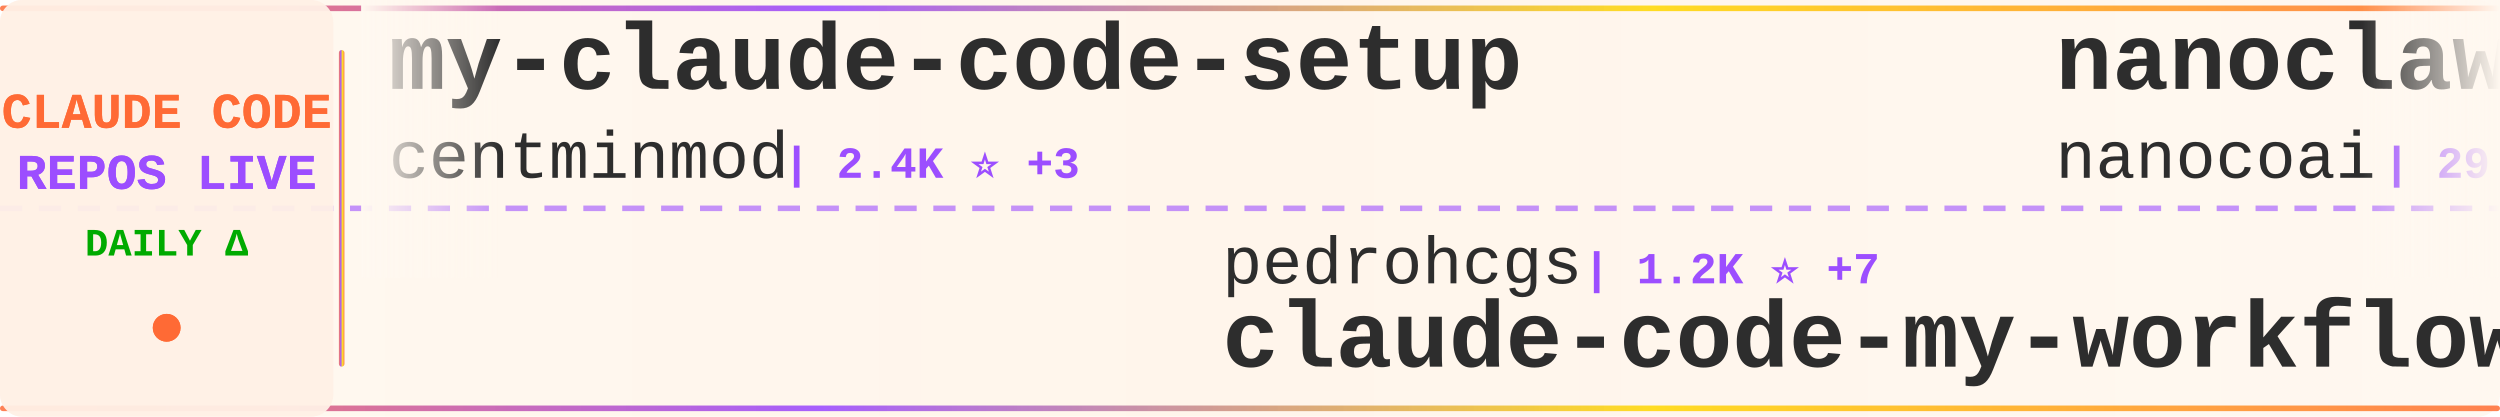
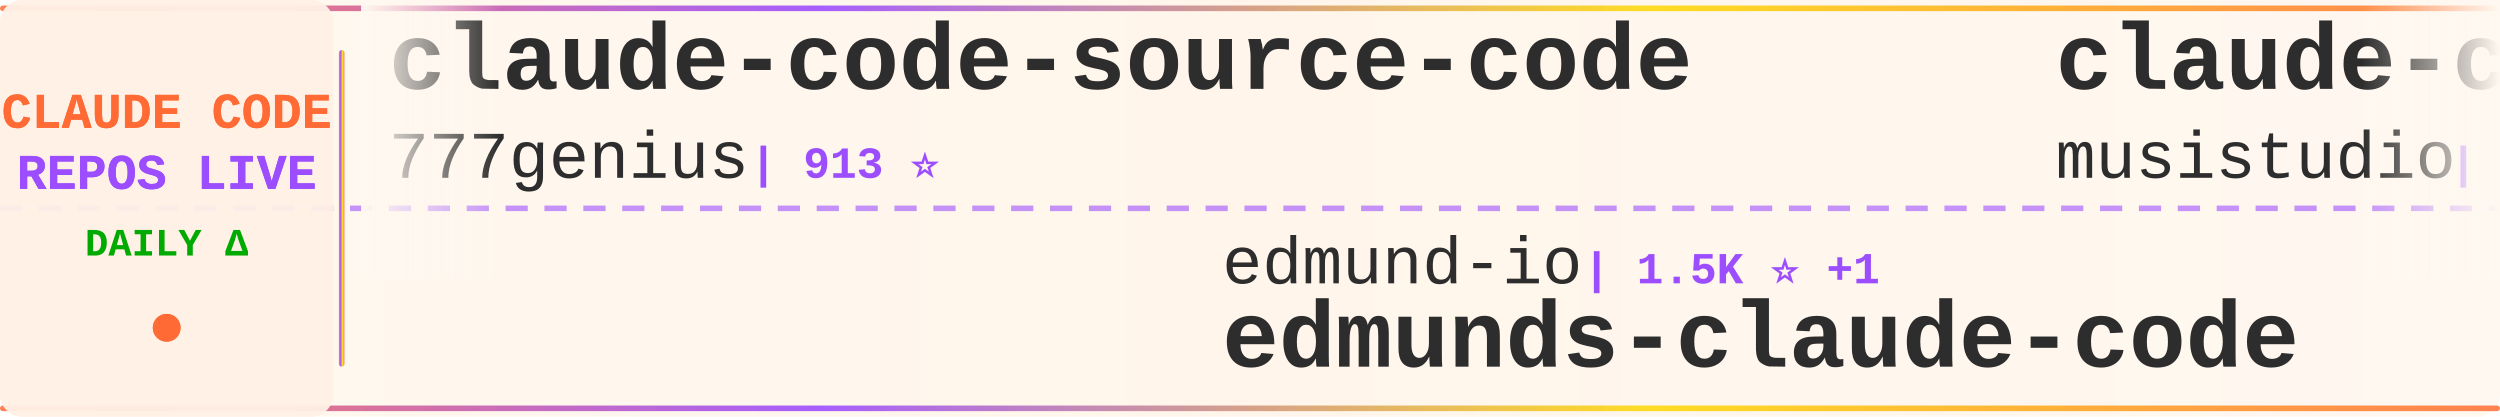
<svg xmlns="http://www.w3.org/2000/svg" width="900" height="150">
  <defs>
    <linearGradient id="tickerBg" x1="0%" y1="0%" x2="100%" y2="0%">
      <stop offset="0%" style="stop-color:#fff8f0;stop-opacity:0.98" />
      <stop offset="50%" style="stop-color:#fff5eb;stop-opacity:1" />
      <stop offset="100%" style="stop-color:#fff8f0;stop-opacity:0.98" />
    </linearGradient>
    <linearGradient id="borderGrad" x1="0%" y1="0%" x2="100%" y2="0%">
      <stop offset="0%" style="stop-color:#FF6B35;stop-opacity:0.85">
        <animate attributeName="stop-opacity" values="0.85;1;0.85" dur="2s" repeatCount="indefinite" />
      </stop>
      <stop offset="33%" style="stop-color:#9C4EFF;stop-opacity:0.9">
        <animate attributeName="stop-opacity" values="0.9;1;0.9" dur="2.2s" repeatCount="indefinite" />
      </stop>
      <stop offset="66%" style="stop-color:#FFD700;stop-opacity:0.85">
        <animate attributeName="stop-opacity" values="0.85;1;0.85" dur="1.8s" repeatCount="indefinite" />
      </stop>
      <stop offset="100%" style="stop-color:#FF6B35;stop-opacity:0.85">
        <animate attributeName="stop-opacity" values="0.85;1;0.85" dur="2s" repeatCount="indefinite" />
      </stop>
    </linearGradient>
    <filter id="textGlow">
      <feGaussianBlur stdDeviation="0.15" result="coloredBlur" />
      <feMerge>
        <feMergeNode in="coloredBlur" />
        <feMergeNode in="SourceGraphic" />
      </feMerge>
    </filter>
    <filter id="metricGlow">
      <feGaussianBlur stdDeviation="0.2" result="coloredBlur" />
      <feMerge>
        <feMergeNode in="coloredBlur" />
        <feMergeNode in="SourceGraphic" />
      </feMerge>
    </filter>
    <linearGradient id="leftFade" x1="0%" y1="0%" x2="100%" y2="0%">
      <stop offset="0%" style="stop-color:#fff8f0;stop-opacity:1" />
      <stop offset="100%" style="stop-color:#fff8f0;stop-opacity:0" />
    </linearGradient>
    <linearGradient id="rightFade" x1="0%" y1="0%" x2="100%" y2="0%">
      <stop offset="0%" style="stop-color:#fff8f0;stop-opacity:0" />
      <stop offset="100%" style="stop-color:#fff8f0;stop-opacity:1" />
    </linearGradient>
  </defs>
  <rect width="900" height="150" fill="url(#tickerBg)" rx="8" />
  <rect x="0" y="2" width="900" height="2" fill="url(#borderGrad)" rx="1" />
  <rect x="0" y="146" width="900" height="2" fill="url(#borderGrad)" rx="1" />
  <line x1="0" y1="75" x2="900" y2="75" stroke="#9C4EFF" stroke-width="2" stroke-dasharray="8 6" opacity="0.6" />
  <rect x="0" y="0" width="120" height="150" fill="#fff0e6" opacity="0.95" rx="8" />
  <text x="60" y="46" font-family="'Courier New', monospace" font-size="18" font-weight="bold" fill="#FF6B35" text-anchor="middle" filter="url(#textGlow)">
    CLAUDE CODE
  </text>
  <text x="60" y="68" font-family="'Courier New', monospace" font-size="18" font-weight="bold" fill="#9C4EFF" text-anchor="middle" filter="url(#textGlow)">
    REPOS LIVE
  </text>
  <text x="60" y="92" font-family="'Courier New', monospace" font-size="14" font-weight="bold" fill="#00aa00" text-anchor="middle">
    DAILY Δ
  </text>
  <circle cx="60" cy="118" r="5" fill="#FF6B35" filter="url(#metricGlow)">
    <animate attributeName="r" values="4;6;4" dur="1.5s" repeatCount="indefinite" />
    <animate attributeName="opacity" values="0.6;1;0.6" dur="1.5s" repeatCount="indefinite" />
  </circle>
  <rect x="122" y="18" width="2" height="114" fill="url(#borderGrad)" rx="1" />
  <clipPath id="tickerClip">
    <rect x="130" y="0" width="770" height="150" />
  </clipPath>
  <g clip-path="url(#tickerClip)">
    <g id="tickerItems">
      <animateTransform attributeName="transform" attributeType="XML" type="translate" from="0 0" to="-3000 0" dur="54s" repeatCount="indefinite" />
      <g transform="translate(0, 0)">
-         <text x="140" y="32" font-family="'Courier New', monospace" font-size="34" font-weight="bold" fill="#2d2d2d">my-claude-code-setup</text>
-         <text x="140" y="64" font-family="'Courier New', monospace" font-size="24" font-weight="normal" fill="#2d2d2d" opacity="1.0">centminmod</text>
-         <text x="282" y="64" font-family="'Courier New', monospace" font-size="16" font-weight="bold" fill="#9C4EFF"> | 2.4K ⭐ +3</text>
+         <text x="140" y="32" font-family="'Courier New', monospace" font-size="34" font-weight="bold" fill="#2d2d2d">claude-code-source-code</text>
+         <text x="140" y="64" font-family="'Courier New', monospace" font-size="24" font-weight="normal" fill="#2d2d2d" opacity="1.0">777genius</text>
+         <text x="270" y="64" font-family="'Courier New', monospace" font-size="16" font-weight="bold" fill="#9C4EFF"> | 913 ⭐</text>
      </g>
      <g transform="translate(300, 0)">
-         <text x="140" y="102" font-family="'Courier New', monospace" font-size="24" font-weight="normal" fill="#2d2d2d" opacity="1.0">pedrohcgs</text>
-         <text x="270" y="102" font-family="'Courier New', monospace" font-size="16" font-weight="bold" fill="#9C4EFF"> | 1.2K ⭐ +7</text>
-         <text x="140" y="132" font-family="'Courier New', monospace" font-size="34" font-weight="bold" fill="#2d2d2d">claude-code-my-workflow</text>
+         <text x="140" y="102" font-family="'Courier New', monospace" font-size="24" font-weight="normal" fill="#2d2d2d" opacity="1.0">edmund-io</text>
+         <text x="270" y="102" font-family="'Courier New', monospace" font-size="16" font-weight="bold" fill="#9C4EFF"> | 1.5K ⭐ +1</text>
+         <text x="140" y="132" font-family="'Courier New', monospace" font-size="34" font-weight="bold" fill="#2d2d2d">edmunds-claude-code</text>
      </g>
      <g transform="translate(600, 0)">
-         <text x="140" y="32" font-family="'Courier New', monospace" font-size="34" font-weight="bold" fill="#2d2d2d">nanoclaw</text>
-         <text x="140" y="64" font-family="'Courier New', monospace" font-size="24" font-weight="normal" fill="#2d2d2d" opacity="1.0">nanocoai</text>
-         <text x="258" y="64" font-family="'Courier New', monospace" font-size="16" font-weight="bold" fill="#9C4EFF"> | 29.7K ⭐ +31</text>
+         <text x="140" y="32" font-family="'Courier New', monospace" font-size="34" font-weight="bold" fill="#2d2d2d">claude-code-router</text>
+         <text x="140" y="64" font-family="'Courier New', monospace" font-size="24" font-weight="normal" fill="#2d2d2d" opacity="1.0">musistudio</text>
+         <text x="282" y="64" font-family="'Courier New', monospace" font-size="16" font-weight="bold" fill="#9C4EFF"> | 34.7K ⭐ +35</text>
      </g>
      <g transform="translate(900, 0)">
-         <text x="140" y="102" font-family="'Courier New', monospace" font-size="24" font-weight="normal" fill="#2d2d2d" opacity="1.0">anthropics</text>
-         <text x="282" y="102" font-family="'Courier New', monospace" font-size="16" font-weight="bold" fill="#9C4EFF"> | 146.4K ⭐ +463</text>
-         <text x="140" y="132" font-family="'Courier New', monospace" font-size="34" font-weight="bold" fill="#2d2d2d">skills</text>
+         <text x="140" y="102" font-family="'Courier New', monospace" font-size="24" font-weight="normal" fill="#2d2d2d" opacity="1.0">https-deeplearning-ai</text>
+         <text x="414" y="102" font-family="'Courier New', monospace" font-size="16" font-weight="bold" fill="#9C4EFF"> | 522 ⭐</text>
+         <text x="140" y="132" font-family="'Courier New', monospace" font-size="34" font-weight="bold" fill="#2d2d2d">sc-claude-code-files</text>
      </g>
      <g transform="translate(1200, 0)">
-         <text x="140" y="32" font-family="'Courier New', monospace" font-size="34" font-weight="bold" fill="#2d2d2d">claude-code-source</text>
-         <text x="140" y="64" font-family="'Courier New', monospace" font-size="24" font-weight="normal" fill="#2d2d2d" opacity="1.0">JrCx7scC</text>
-         <text x="258" y="64" font-family="'Courier New', monospace" font-size="16" font-weight="bold" fill="#9C4EFF"> | 370 ⭐ +1</text>
+         <text x="140" y="32" font-family="'Courier New', monospace" font-size="34" font-weight="bold" fill="#2d2d2d">claude-code-sub-agents</text>
+         <text x="140" y="64" font-family="'Courier New', monospace" font-size="24" font-weight="normal" fill="#2d2d2d" opacity="1.0">lst97</text>
+         <text x="222" y="64" font-family="'Courier New', monospace" font-size="16" font-weight="bold" fill="#9C4EFF"> | 1.6K ⭐ +1</text>
      </g>
      <g transform="translate(1500, 0)">
-         <text x="140" y="102" font-family="'Courier New', monospace" font-size="24" font-weight="normal" fill="#2d2d2d" opacity="1.0">RichardAtCT</text>
-         <text x="294" y="102" font-family="'Courier New', monospace" font-size="16" font-weight="bold" fill="#9C4EFF"> | 2.7K ⭐ +3</text>
-         <text x="140" y="132" font-family="'Courier New', monospace" font-size="34" font-weight="bold" fill="#2d2d2d">claude-code-telegram</text>
+         <text x="140" y="102" font-family="'Courier New', monospace" font-size="24" font-weight="normal" fill="#2d2d2d" opacity="1.0">RishabhK103</text>
+         <text x="294" y="102" font-family="'Courier New', monospace" font-size="16" font-weight="bold" fill="#9C4EFF"> | 88 ⭐ +1</text>
+         <text x="140" y="132" font-family="'Courier New', monospace" font-size="34" font-weight="bold" fill="#2d2d2d">claude-code</text>
      </g>
      <g transform="translate(1800, 0)">
-         <text x="140" y="32" font-family="'Courier New', monospace" font-size="34" font-weight="bold" fill="#2d2d2d">claude-code</text>
-         <text x="140" y="64" font-family="'Courier New', monospace" font-size="24" font-weight="normal" fill="#2d2d2d" opacity="1.0">RishabhK103</text>
-         <text x="294" y="64" font-family="'Courier New', monospace" font-size="16" font-weight="bold" fill="#9C4EFF"> | 88 ⭐ +1</text>
+         <text x="140" y="32" font-family="'Courier New', monospace" font-size="34" font-weight="bold" fill="#2d2d2d">claude-code-infrastructu...</text>
+         <text x="140" y="64" font-family="'Courier New', monospace" font-size="24" font-weight="normal" fill="#2d2d2d" opacity="1.0">diet103</text>
+         <text x="246" y="64" font-family="'Courier New', monospace" font-size="16" font-weight="bold" fill="#9C4EFF"> | 9.7K ⭐ +2</text>
      </g>
      <g transform="translate(2100, 0)">
-         <text x="140" y="102" font-family="'Courier New', monospace" font-size="24" font-weight="normal" fill="#2d2d2d" opacity="1.0">zstmfhy</text>
-         <text x="246" y="102" font-family="'Courier New', monospace" font-size="16" font-weight="bold" fill="#9C4EFF"> | 190 ⭐</text>
-         <text x="140" y="132" font-family="'Courier New', monospace" font-size="34" font-weight="bold" fill="#2d2d2d">Claude-code</text>
+         <text x="140" y="102" font-family="'Courier New', monospace" font-size="24" font-weight="normal" fill="#2d2d2d" opacity="1.0">Cranot</text>
+         <text x="234" y="102" font-family="'Courier New', monospace" font-size="16" font-weight="bold" fill="#9C4EFF"> | 2.8K ⭐ +3</text>
+         <text x="140" y="132" font-family="'Courier New', monospace" font-size="34" font-weight="bold" fill="#2d2d2d">claude-code-guide</text>
      </g>
      <g transform="translate(2400, 0)">
-         <text x="140" y="32" font-family="'Courier New', monospace" font-size="34" font-weight="bold" fill="#2d2d2d">claude-code</text>
-         <text x="140" y="64" font-family="'Courier New', monospace" font-size="24" font-weight="normal" fill="#2d2d2d" opacity="1.0">freestylefly</text>
-         <text x="306" y="64" font-family="'Courier New', monospace" font-size="16" font-weight="bold" fill="#9C4EFF"> | 125 ⭐</text>
+         <text x="140" y="32" font-family="'Courier New', monospace" font-size="34" font-weight="bold" fill="#2d2d2d">claude-code-sourcemap</text>
+         <text x="140" y="64" font-family="'Courier New', monospace" font-size="24" font-weight="normal" fill="#2d2d2d" opacity="1.0">ChinaSiro</text>
+         <text x="270" y="64" font-family="'Courier New', monospace" font-size="16" font-weight="bold" fill="#9C4EFF"> | 9.3K ⭐ +7</text>
      </g>
      <g transform="translate(2700, 0)">
-         <text x="140" y="102" font-family="'Courier New', monospace" font-size="24" font-weight="normal" fill="#2d2d2d" opacity="1.0">jarmuine</text>
-         <text x="258" y="102" font-family="'Courier New', monospace" font-size="16" font-weight="bold" fill="#9C4EFF"> | 2.2K ⭐ +3</text>
-         <text x="140" y="132" font-family="'Courier New', monospace" font-size="34" font-weight="bold" fill="#2d2d2d">claude-code</text>
+         <text x="140" y="102" font-family="'Courier New', monospace" font-size="24" font-weight="normal" fill="#2d2d2d" opacity="1.0">Alishahryar1</text>
+         <text x="306" y="102" font-family="'Courier New', monospace" font-size="16" font-weight="bold" fill="#9C4EFF"> | 32.3K ⭐ +290</text>
+         <text x="140" y="132" font-family="'Courier New', monospace" font-size="34" font-weight="bold" fill="#2d2d2d">free-claude-code</text>
      </g>
      <g transform="translate(3000, 0)">
-         <text x="140" y="32" font-family="'Courier New', monospace" font-size="34" font-weight="bold" fill="#2d2d2d">my-claude-code-setup</text>
-         <text x="140" y="64" font-family="'Courier New', monospace" font-size="24" font-weight="normal" fill="#2d2d2d" opacity="1.0">centminmod</text>
-         <text x="282" y="64" font-family="'Courier New', monospace" font-size="16" font-weight="bold" fill="#9C4EFF"> | 2.4K ⭐ +3</text>
+         <text x="140" y="32" font-family="'Courier New', monospace" font-size="34" font-weight="bold" fill="#2d2d2d">claude-code-source-code</text>
+         <text x="140" y="64" font-family="'Courier New', monospace" font-size="24" font-weight="normal" fill="#2d2d2d" opacity="1.0">777genius</text>
+         <text x="270" y="64" font-family="'Courier New', monospace" font-size="16" font-weight="bold" fill="#9C4EFF"> | 913 ⭐</text>
      </g>
      <g transform="translate(3300, 0)">
-         <text x="140" y="102" font-family="'Courier New', monospace" font-size="24" font-weight="normal" fill="#2d2d2d" opacity="1.0">pedrohcgs</text>
-         <text x="270" y="102" font-family="'Courier New', monospace" font-size="16" font-weight="bold" fill="#9C4EFF"> | 1.2K ⭐ +7</text>
-         <text x="140" y="132" font-family="'Courier New', monospace" font-size="34" font-weight="bold" fill="#2d2d2d">claude-code-my-workflow</text>
+         <text x="140" y="102" font-family="'Courier New', monospace" font-size="24" font-weight="normal" fill="#2d2d2d" opacity="1.0">edmund-io</text>
+         <text x="270" y="102" font-family="'Courier New', monospace" font-size="16" font-weight="bold" fill="#9C4EFF"> | 1.5K ⭐ +1</text>
+         <text x="140" y="132" font-family="'Courier New', monospace" font-size="34" font-weight="bold" fill="#2d2d2d">edmunds-claude-code</text>
      </g>
      <g transform="translate(3600, 0)">
-         <text x="140" y="32" font-family="'Courier New', monospace" font-size="34" font-weight="bold" fill="#2d2d2d">nanoclaw</text>
-         <text x="140" y="64" font-family="'Courier New', monospace" font-size="24" font-weight="normal" fill="#2d2d2d" opacity="1.0">nanocoai</text>
-         <text x="258" y="64" font-family="'Courier New', monospace" font-size="16" font-weight="bold" fill="#9C4EFF"> | 29.7K ⭐ +31</text>
+         <text x="140" y="32" font-family="'Courier New', monospace" font-size="34" font-weight="bold" fill="#2d2d2d">claude-code-router</text>
+         <text x="140" y="64" font-family="'Courier New', monospace" font-size="24" font-weight="normal" fill="#2d2d2d" opacity="1.0">musistudio</text>
+         <text x="282" y="64" font-family="'Courier New', monospace" font-size="16" font-weight="bold" fill="#9C4EFF"> | 34.7K ⭐ +35</text>
      </g>
      <g transform="translate(3900, 0)">
-         <text x="140" y="102" font-family="'Courier New', monospace" font-size="24" font-weight="normal" fill="#2d2d2d" opacity="1.0">anthropics</text>
-         <text x="282" y="102" font-family="'Courier New', monospace" font-size="16" font-weight="bold" fill="#9C4EFF"> | 146.4K ⭐ +463</text>
-         <text x="140" y="132" font-family="'Courier New', monospace" font-size="34" font-weight="bold" fill="#2d2d2d">skills</text>
+         <text x="140" y="102" font-family="'Courier New', monospace" font-size="24" font-weight="normal" fill="#2d2d2d" opacity="1.0">https-deeplearning-ai</text>
+         <text x="414" y="102" font-family="'Courier New', monospace" font-size="16" font-weight="bold" fill="#9C4EFF"> | 522 ⭐</text>
+         <text x="140" y="132" font-family="'Courier New', monospace" font-size="34" font-weight="bold" fill="#2d2d2d">sc-claude-code-files</text>
      </g>
    </g>
  </g>
  <rect x="130" y="0" width="50" height="100" fill="url(#leftFade)" />
  <rect x="850" y="0" width="50" height="100" fill="url(#rightFade)" />
</svg>
